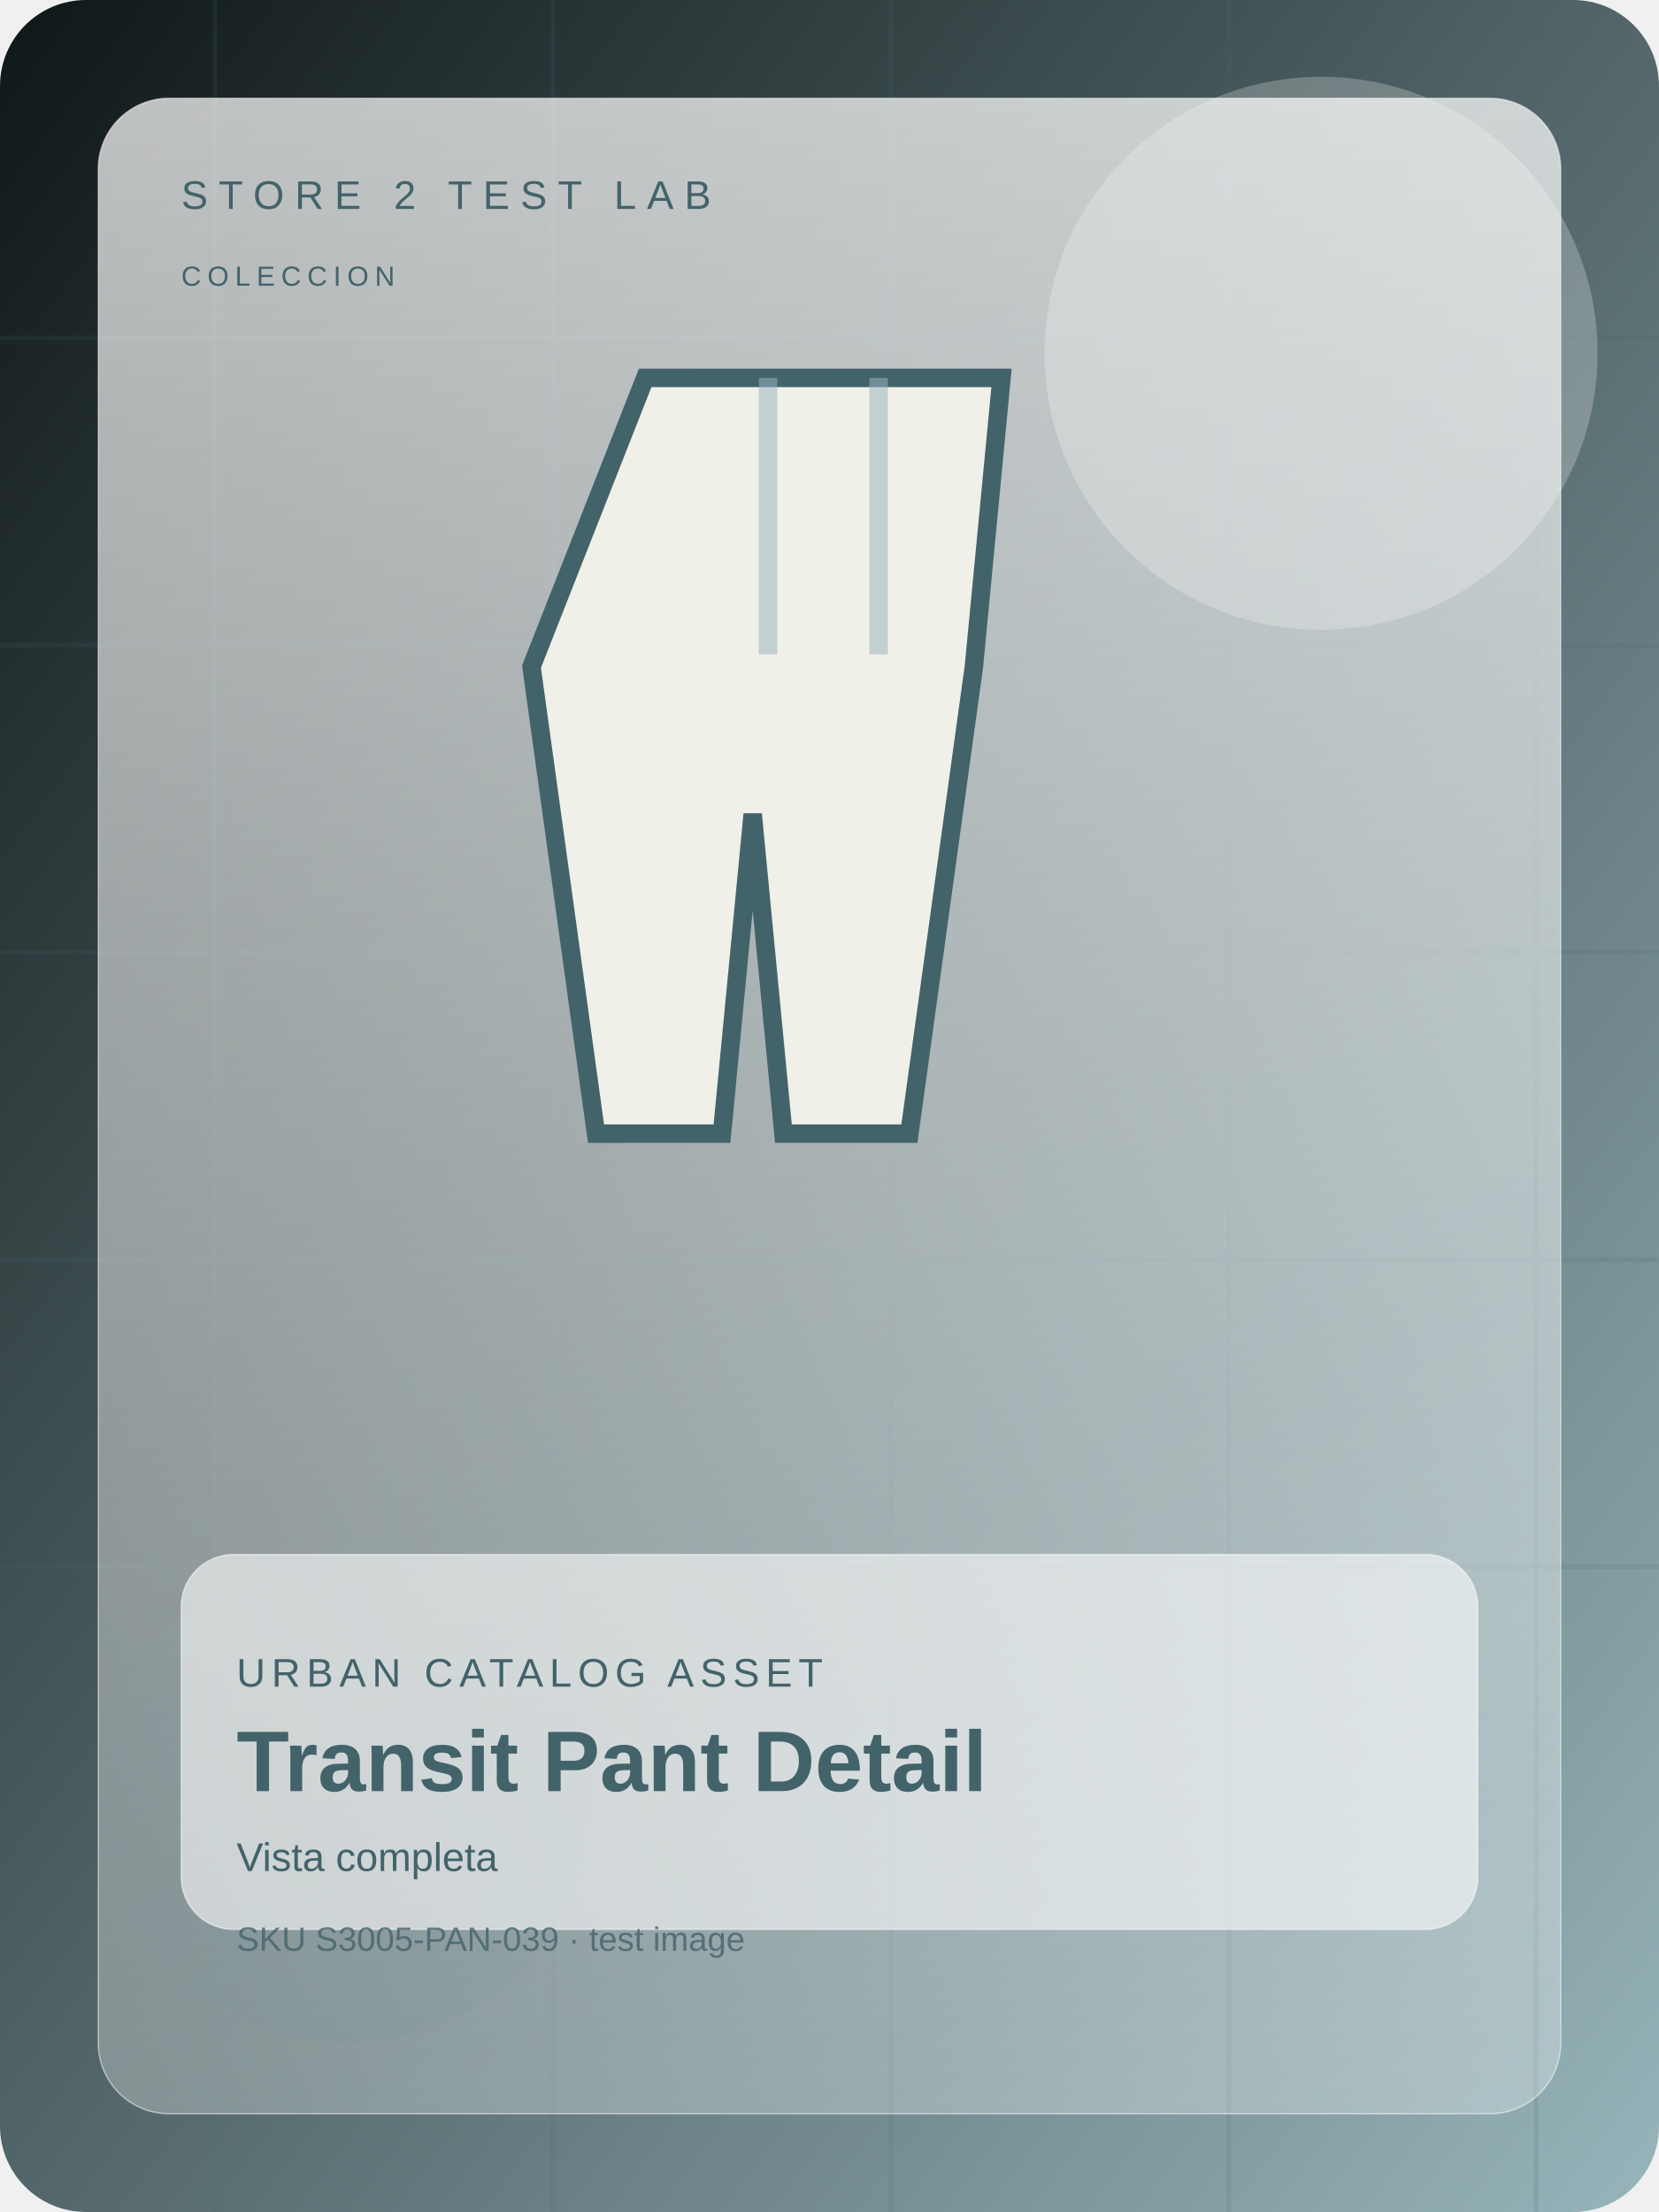
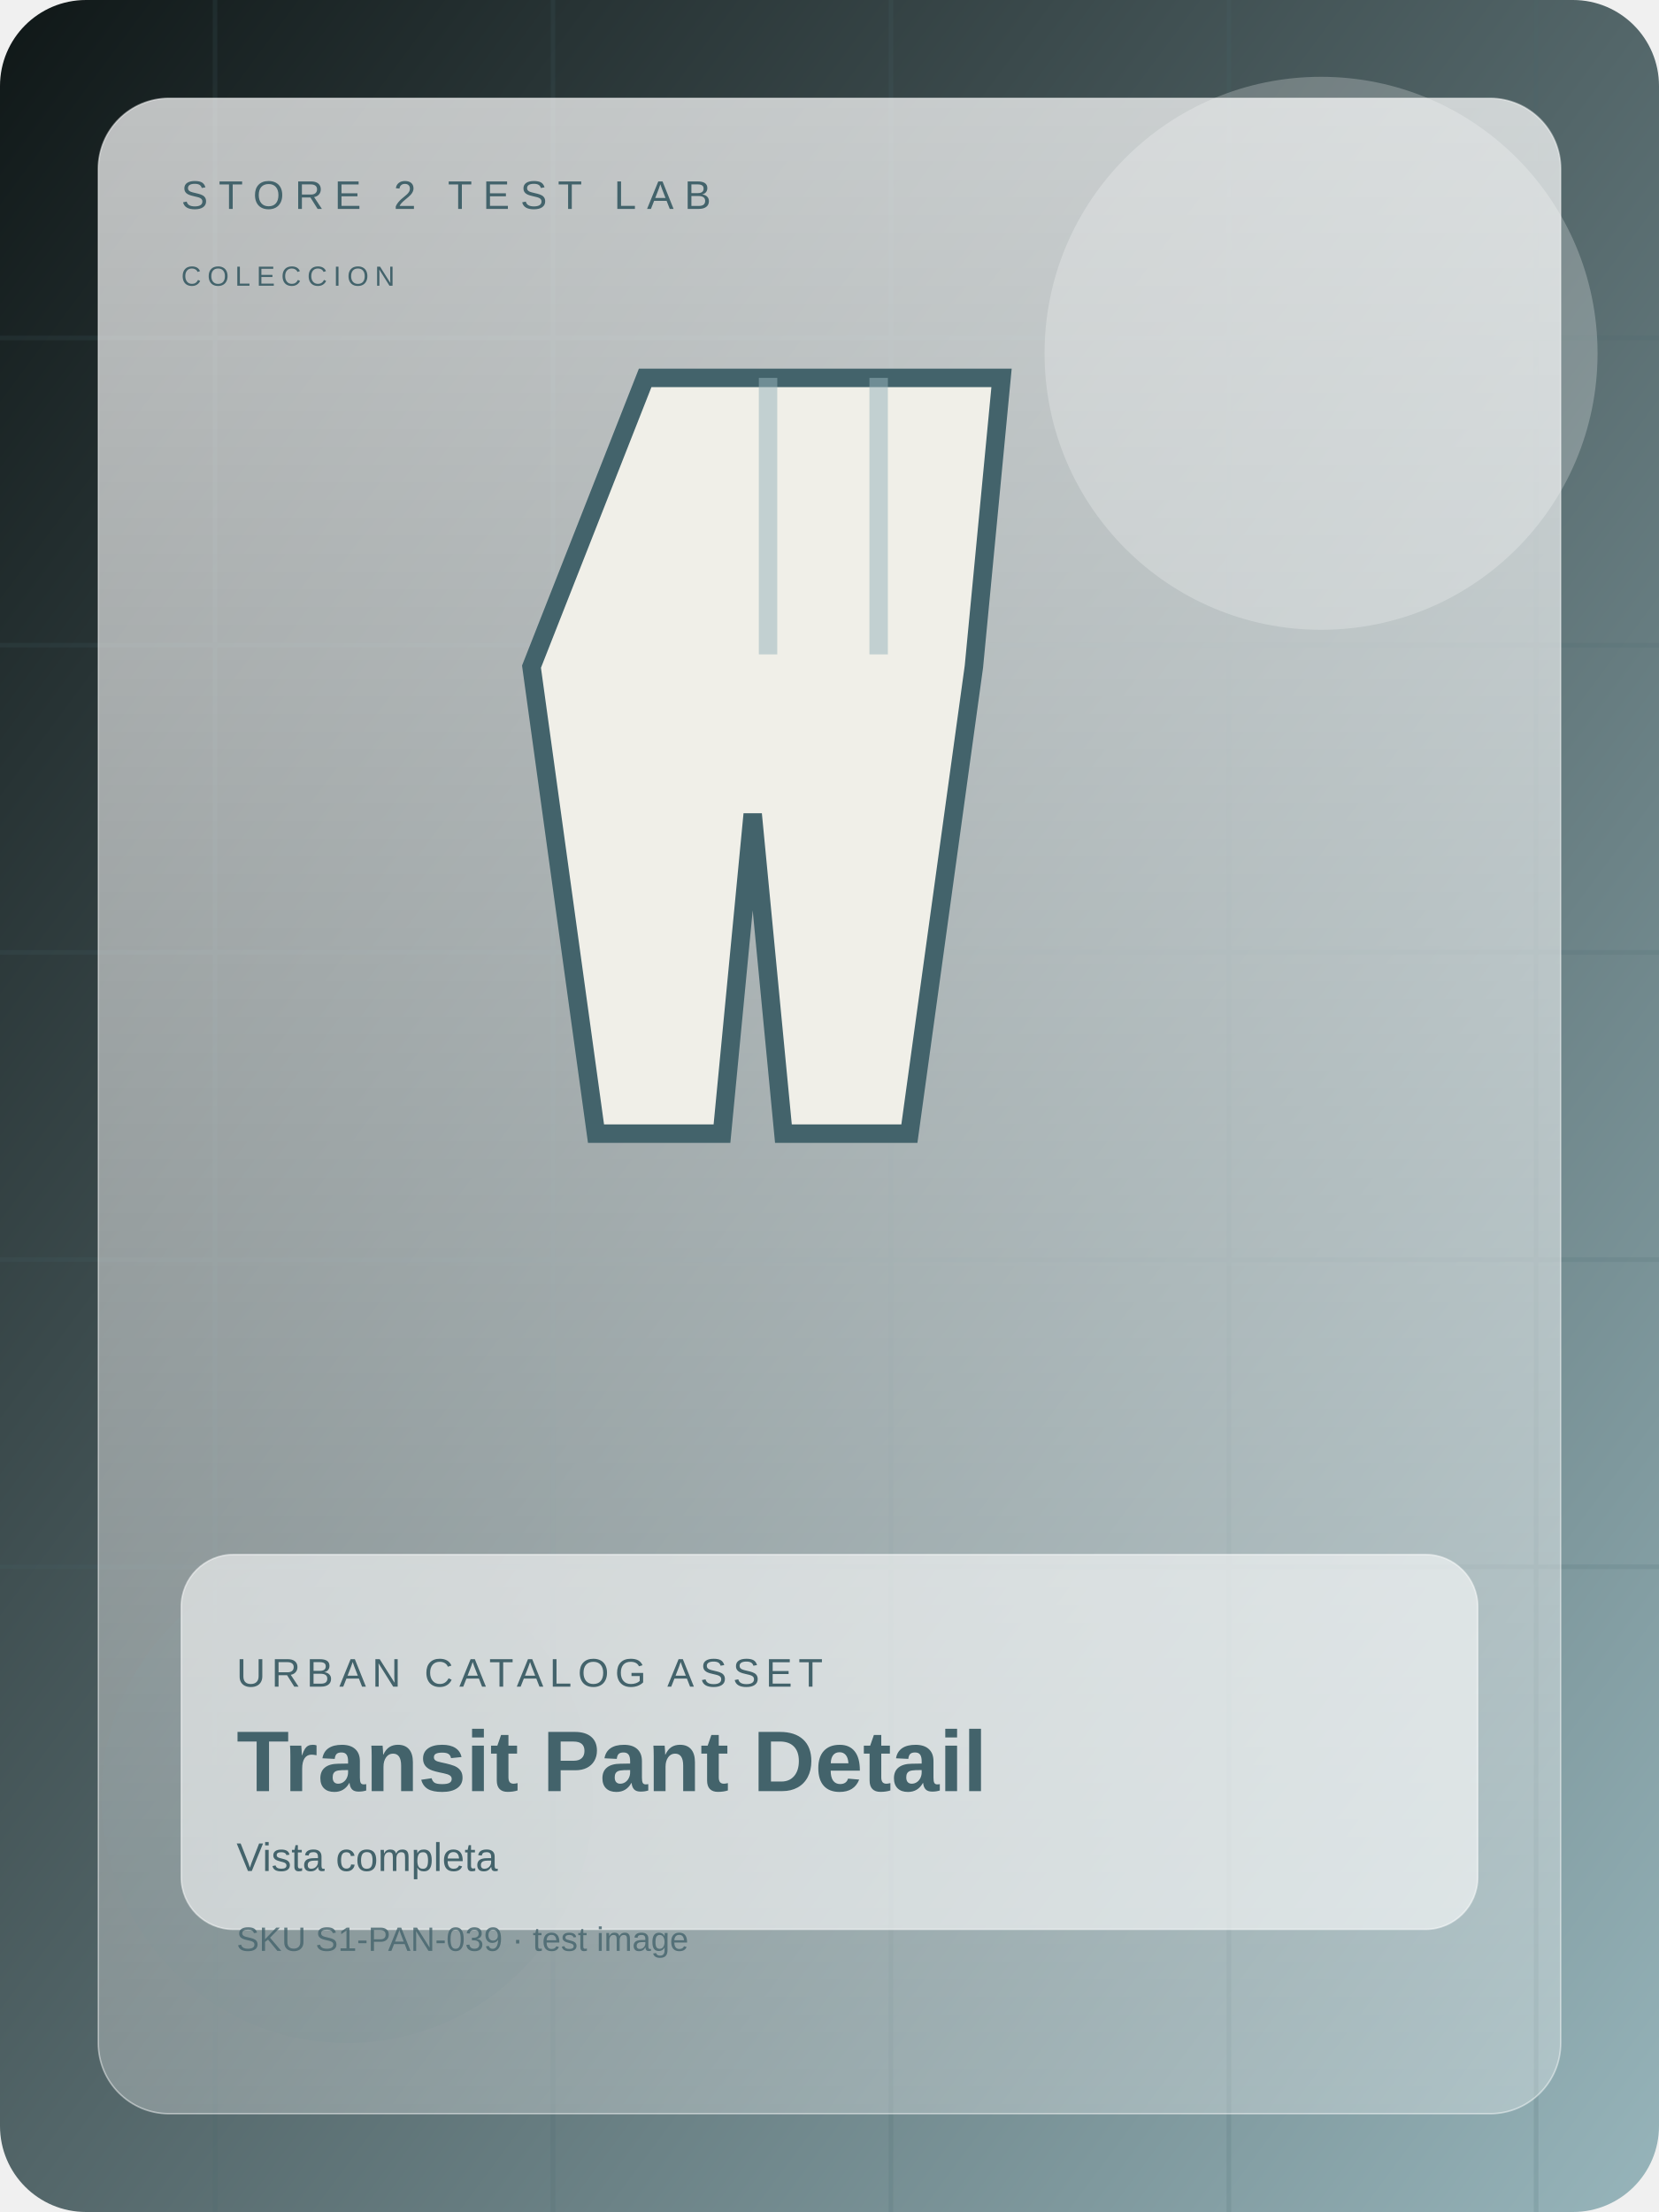
<svg xmlns="http://www.w3.org/2000/svg" width="1200" height="1600" viewBox="0 0 1080 1440" fill="none">
  <defs>
    <linearGradient id="bg" x1="0" y1="0" x2="1" y2="1">
      <stop offset="0%" stop-color="#0f1717" />
      <stop offset="100%" stop-color="#97b5bb" />
    </linearGradient>
    <linearGradient id="panel" x1="0" y1="0" x2="0" y2="1">
      <stop offset="0%" stop-color="rgba(255,255,255,0.72)" />
      <stop offset="100%" stop-color="rgba(255,255,255,0.28)" />
    </linearGradient>
  </defs>
  <rect width="1080" height="1440" rx="56" fill="url(#bg)" />
  <g opacity="0.16" stroke="#43636b" stroke-width="3">
    <path d="M0 220h1080" />
    <path d="M0 420h1080" />
    <path d="M0 620h1080" />
    <path d="M0 820h1080" />
    <path d="M0 1020h1080" />
    <path d="M140 0v1440" />
    <path d="M360 0v1440" />
    <path d="M580 0v1440" />
    <path d="M800 0v1440" />
    <path d="M1000 0v1440" />
  </g>
  <circle cx="860" cy="230" r="180" fill="#ffffff" opacity="0.24" />
  <circle cx="226" cy="1170" r="160" fill="#43636b" opacity="0.15" />
  <rect x="64" y="64" width="952" height="1312" rx="46" fill="url(#panel)" stroke="rgba(255,255,255,0.46)" />
  <text x="118" y="136" fill="#43636b" font-size="26" font-family="Arial, sans-serif" letter-spacing="7">STORE 2 TEST LAB</text>
  <text x="118" y="186" fill="#43636b" font-size="18" font-family="Arial, sans-serif" letter-spacing="4">COLECCION</text>
  <g transform="translate(0 28)">
    <path d="M420 218h232l-18 188-42 304h-82l-20-208-20 208h-82l-42-304z" fill="#f0efe8" stroke="#43636b" stroke-width="12" />
    <path d="M500 218v180m72-180v180" stroke="#97b5bb" stroke-width="12" opacity="0.52" />
  </g>
  <rect x="118" y="1012" width="844" height="244" rx="34" fill="rgba(255,255,255,0.58)" stroke="rgba(255,255,255,0.48)" />
  <text x="154" y="1098" fill="#43636b" font-size="26" font-family="Arial, sans-serif" letter-spacing="4">URBAN CATALOG ASSET</text>
  <text x="154" y="1166" fill="#43636b" font-size="56" font-weight="700" font-family="Arial, sans-serif">Transit Pant Detail</text>
  <text x="154" y="1218" fill="#43636b" font-size="26" font-family="Arial, sans-serif">Vista completa</text>
-   <text x="154" y="1270" fill="#43636b" font-size="22" font-family="Arial, sans-serif" opacity="0.8">SKU S3005-PAN-039 · test image</text>
+   <text x="154" y="1270" fill="#43636b" font-size="22" font-family="Arial, sans-serif" opacity="0.8">SKU S1-PAN-039 · test image</text>
</svg>
